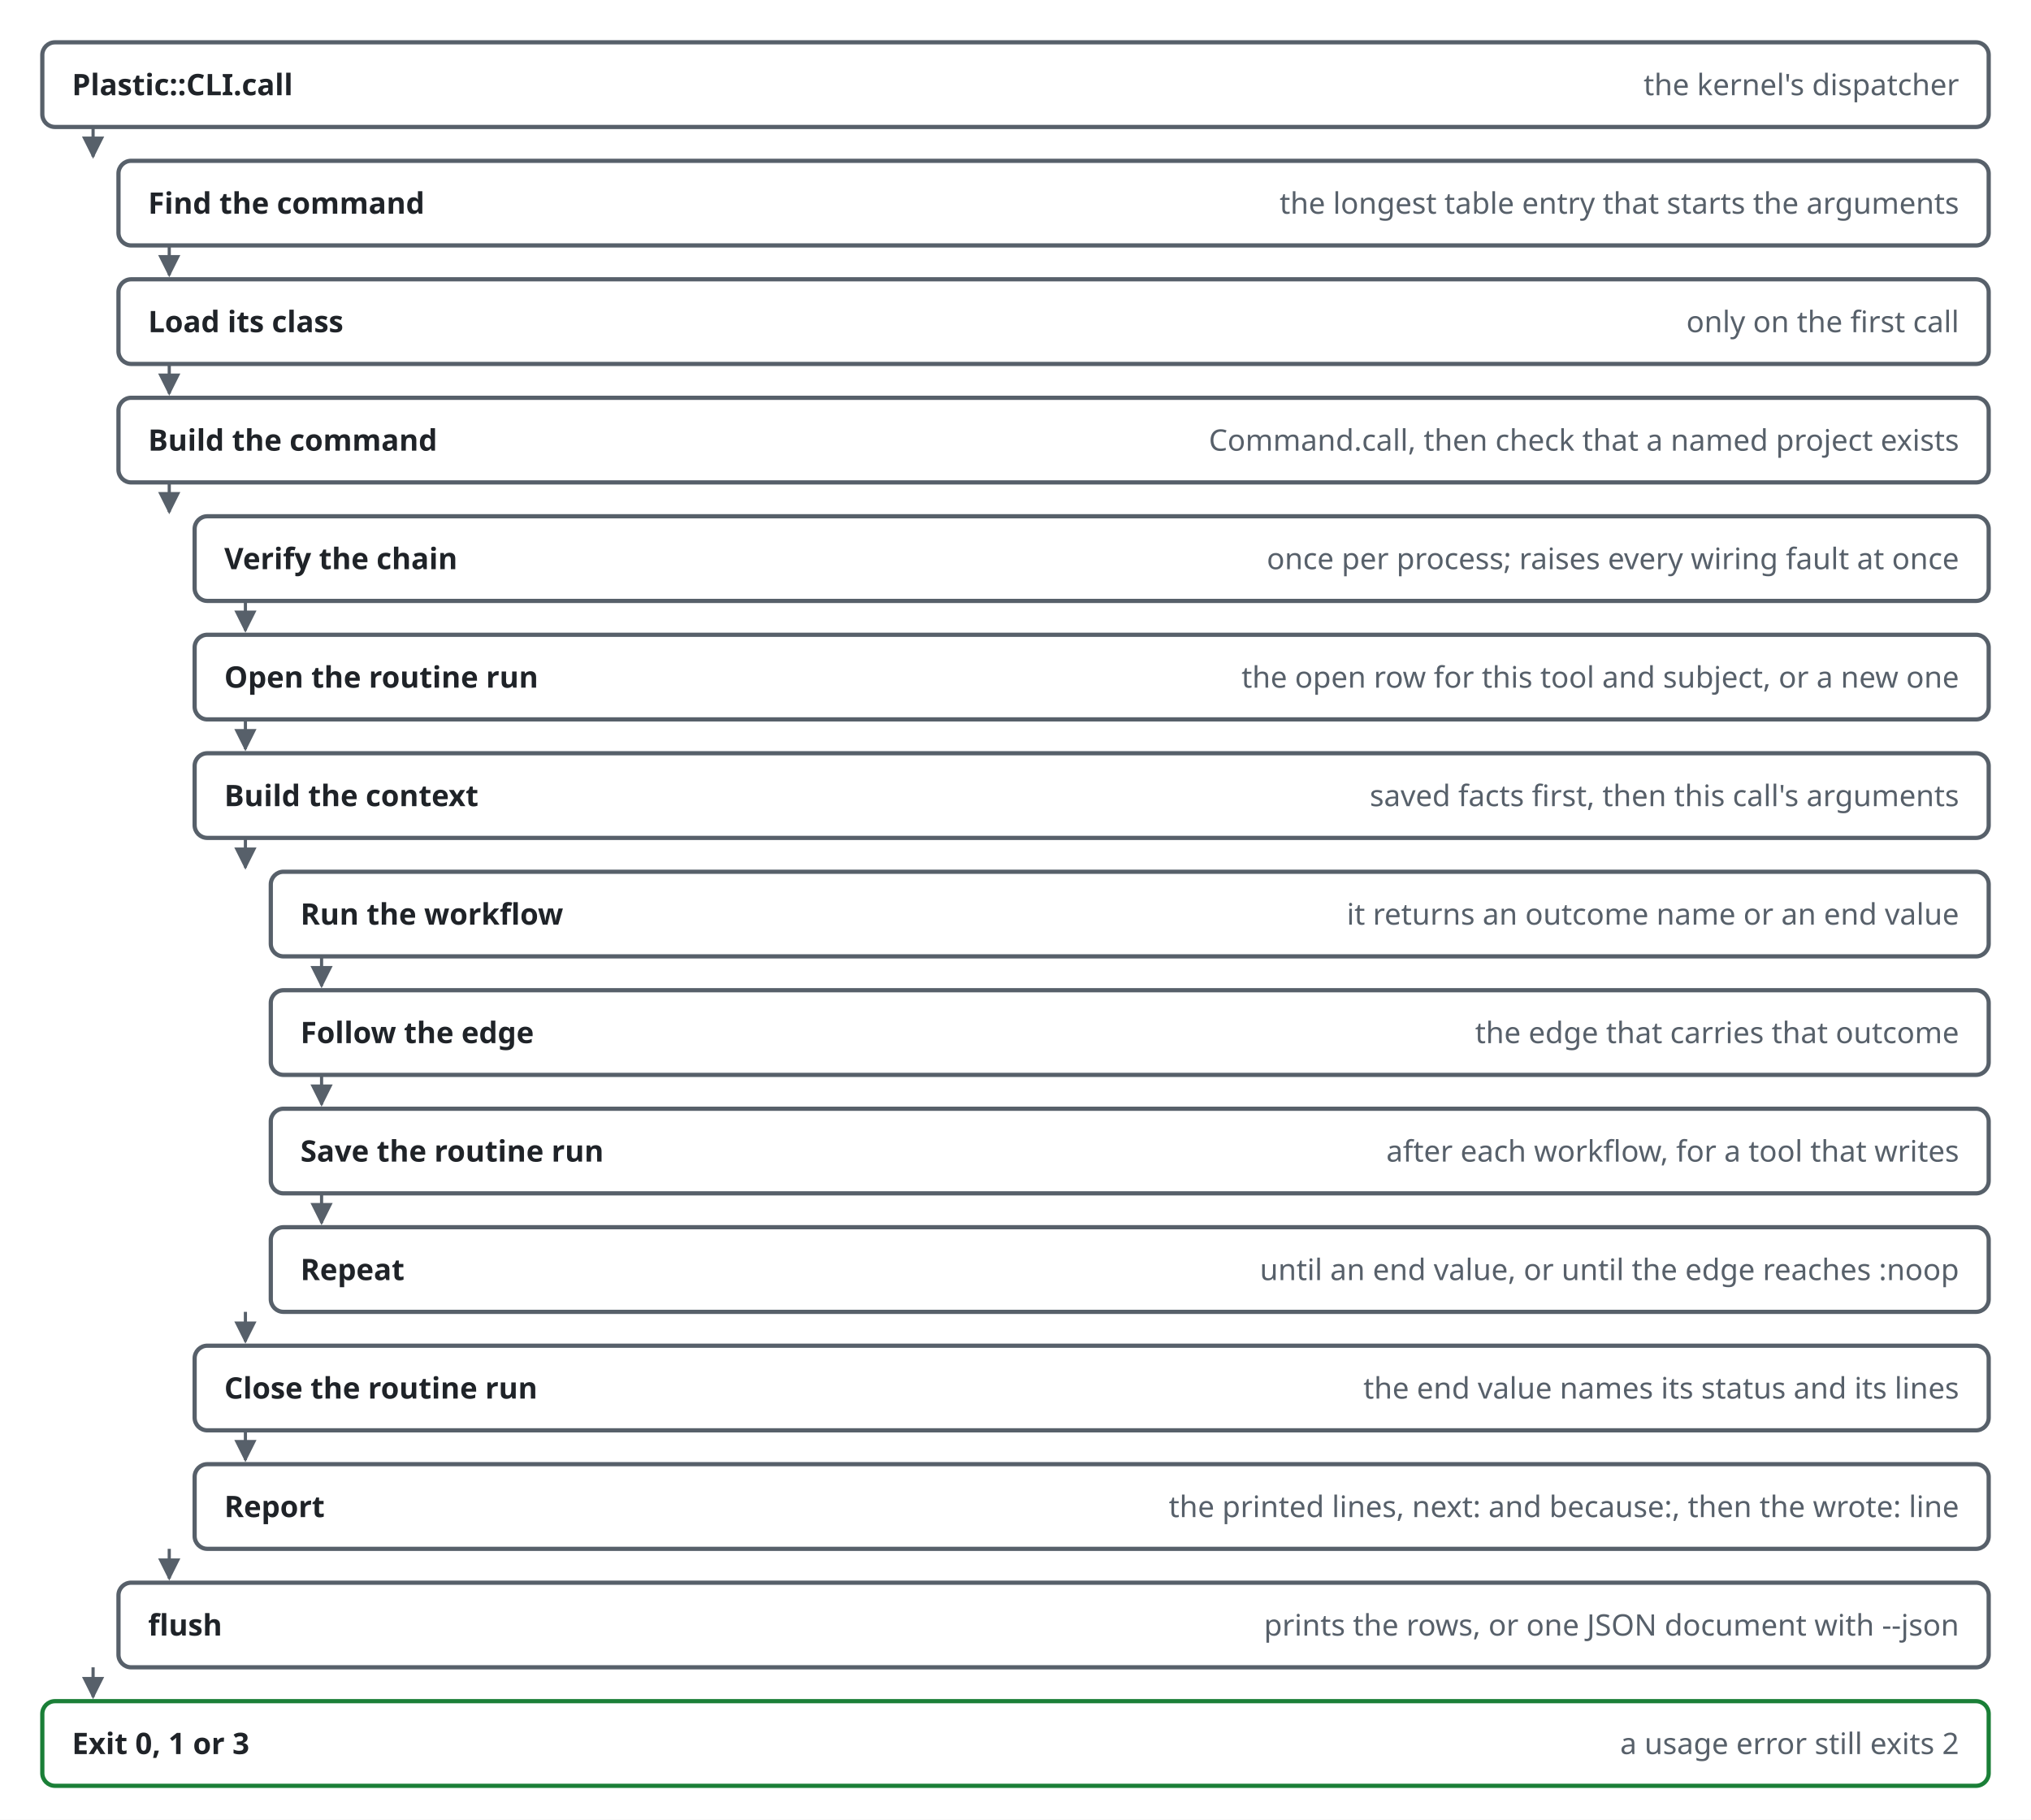
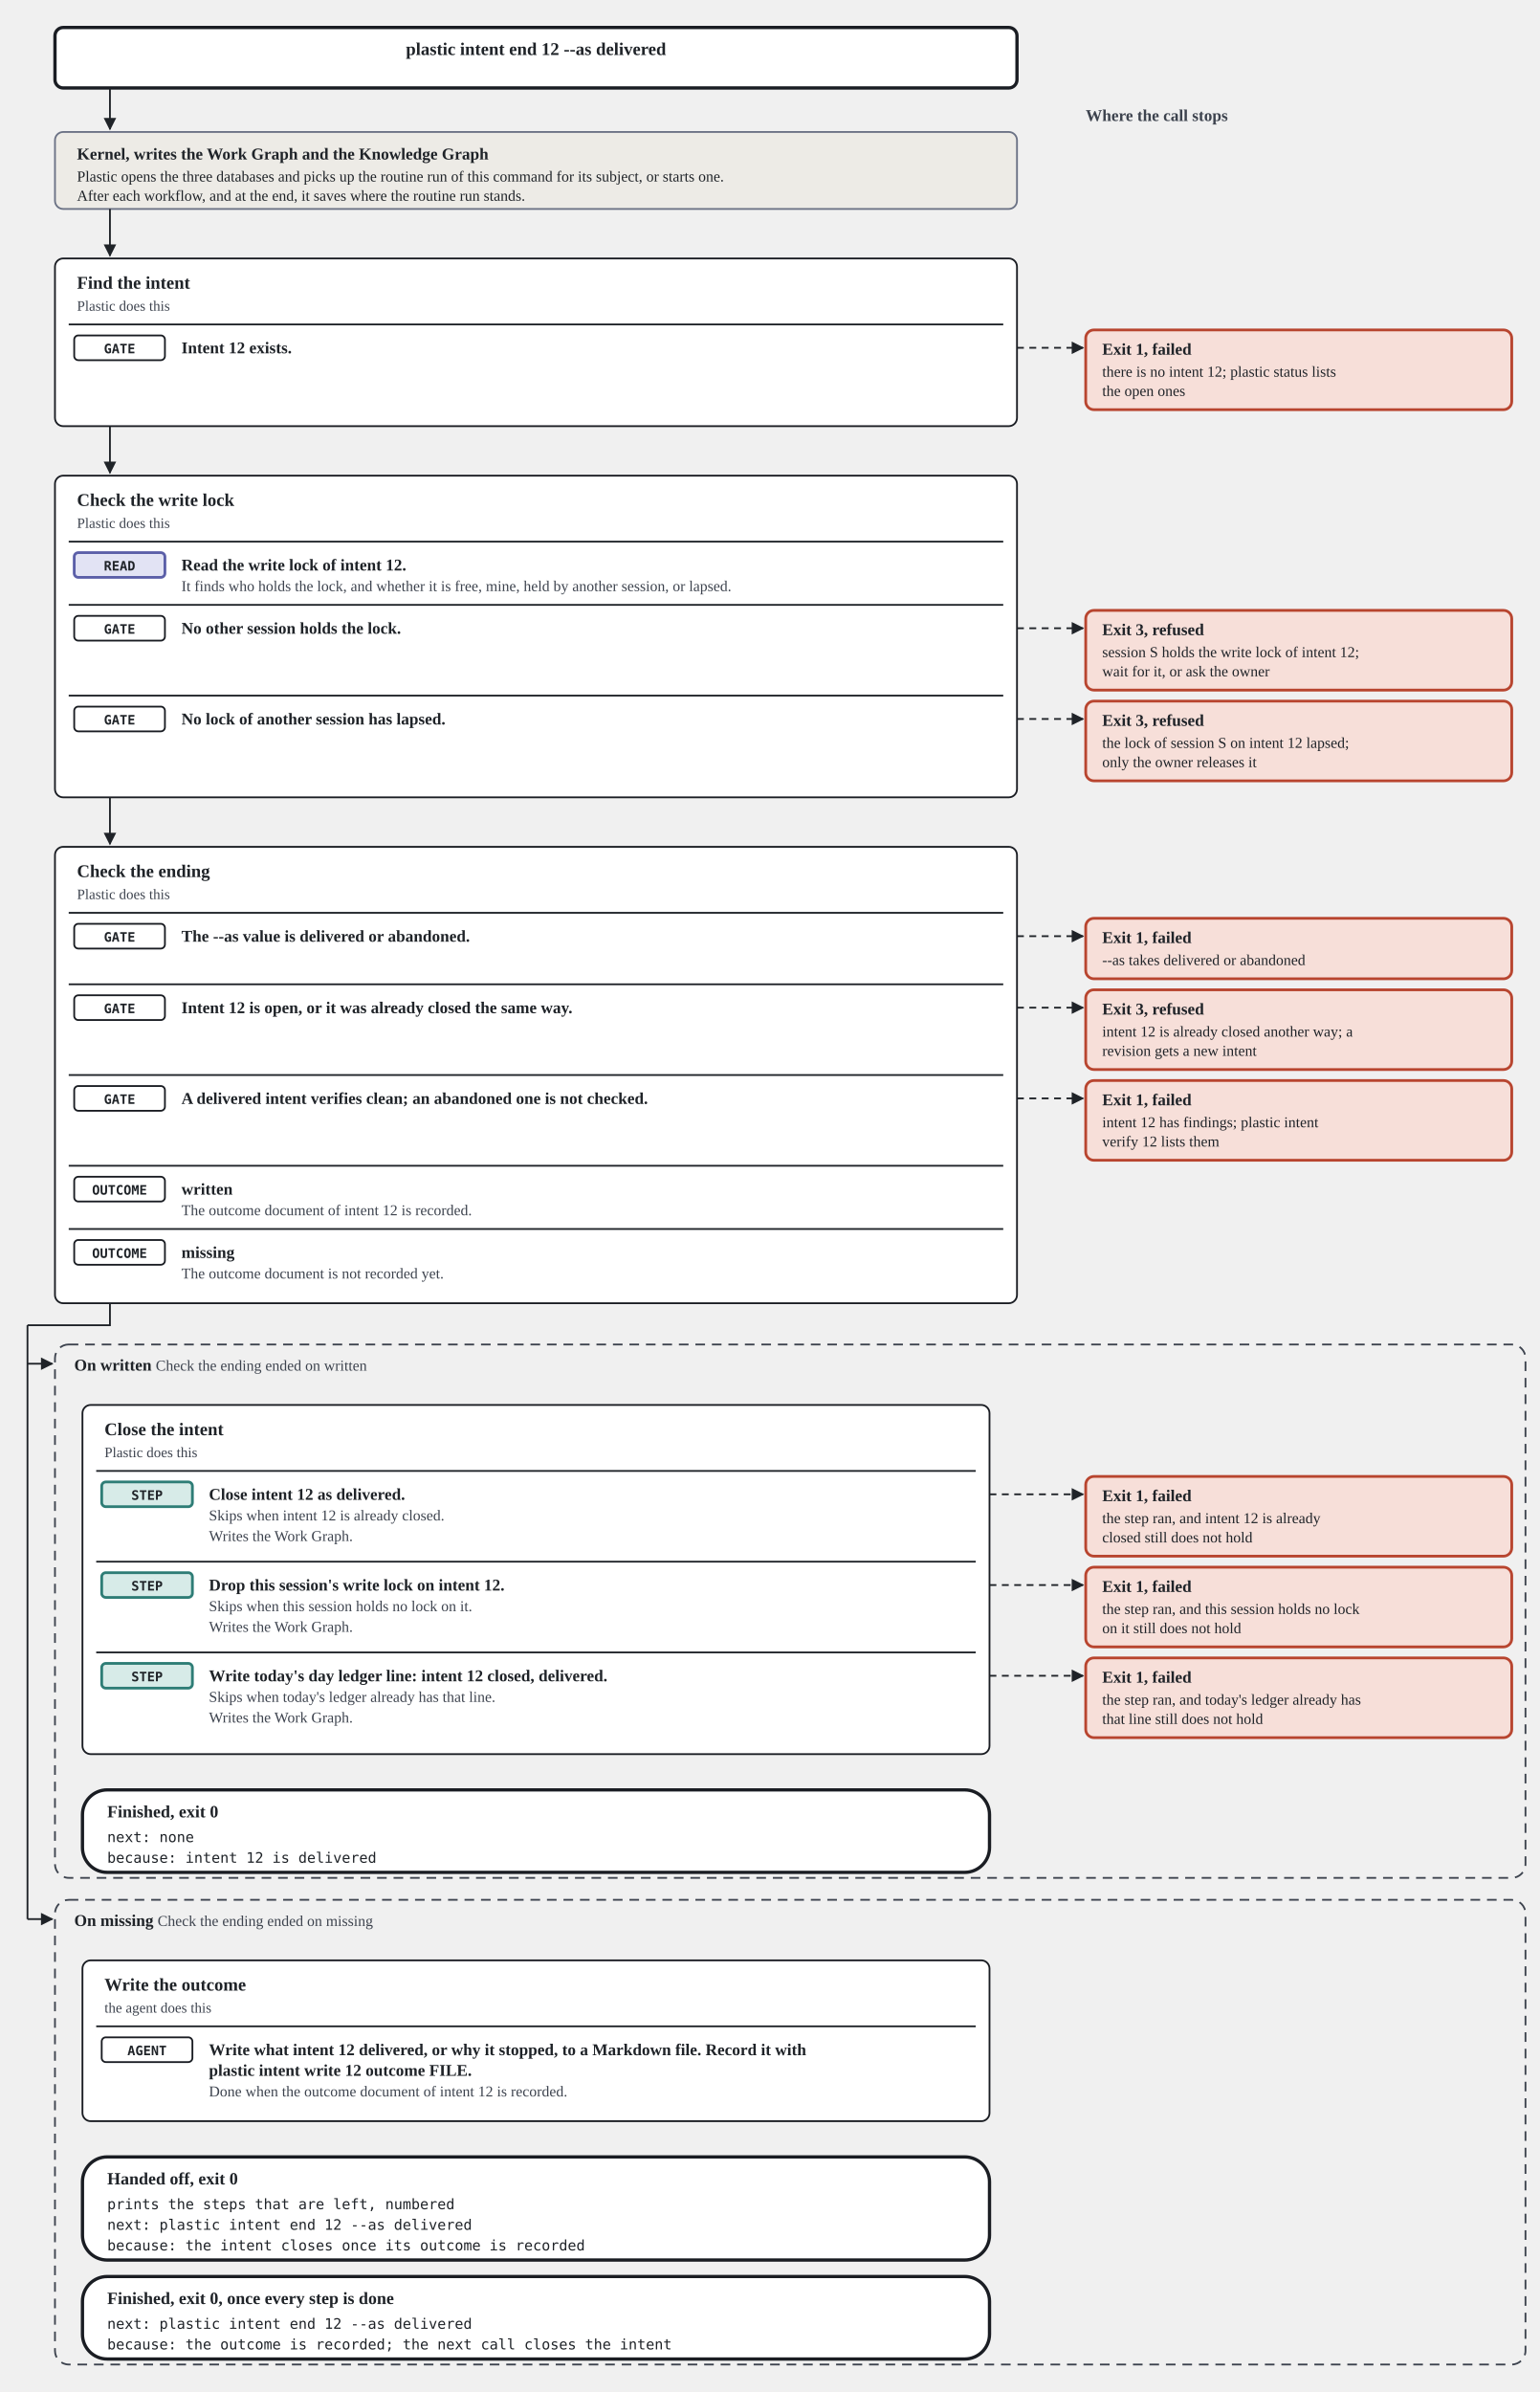
- <svg xmlns="http://www.w3.org/2000/svg" viewBox="0 0 960 860" role="img" aria-label="One call of a routine command through the kernel">
-   <style>text { font: 14px sans-serif; fill: #1f2328; } .title { font-weight: 700; } .note { fill: #57606a; text-anchor: end; }</style>
+ <svg viewBox="0 0 1120 1740" role="img" aria-label="The events of one call of plastic intent end, from the top down. The call opens the kernel, which opens the databases and the routine run. Then Find the intent, Check the write lock and Check the ending run in turn; each gate that fails stops the call in the right column with exit 1 or exit 3. Check the ending ends on written or missing. On written, Close the intent closes the intent, drops the lock and writes the day ledger line, and the call finishes. On missing, the agent writes the outcome, and the call hands off.">
  <defs>
-     <marker id="head" viewBox="0 0 10 10" refX="9" refY="5" markerWidth="7" markerHeight="7" orient="auto">
-       <path d="M0 0L10 5L0 10z" fill="#57606a" />
+     <marker id="ah" viewBox="0 0 10 10" refX="9" refY="5" markerWidth="7" markerHeight="7" orient="auto-start-reverse">
+       <path d="M0 0L10 5L0 10z" fill="#1f2328" />
    </marker>
  </defs>
-   <rect width="960" height="860" fill="#ffffff" />
-   <rect x="20" y="20" width="920" height="40" rx="6" fill="#ffffff" stroke="#57606a" stroke-width="2" />
-   <text x="34" y="45" class="title">Plastic::CLI.call</text>
-   <text x="926" y="45" class="note">the kernel's dispatcher</text>
-   <rect x="56" y="76" width="884" height="40" rx="6" fill="#ffffff" stroke="#57606a" stroke-width="2" />
-   <text x="70" y="101" class="title">Find the command</text>
-   <text x="926" y="101" class="note">the longest table entry that starts the arguments</text>
-   <rect x="56" y="132" width="884" height="40" rx="6" fill="#ffffff" stroke="#57606a" stroke-width="2" />
-   <text x="70" y="157" class="title">Load its class</text>
-   <text x="926" y="157" class="note">only on the first call</text>
-   <rect x="56" y="188" width="884" height="40" rx="6" fill="#ffffff" stroke="#57606a" stroke-width="2" />
-   <text x="70" y="213" class="title">Build the command</text>
-   <text x="926" y="213" class="note">Command.call, then check that a named project exists</text>
-   <rect x="92" y="244" width="848" height="40" rx="6" fill="#ffffff" stroke="#57606a" stroke-width="2" />
-   <text x="106" y="269" class="title">Verify the chain</text>
-   <text x="926" y="269" class="note">once per process; raises every wiring fault at once</text>
-   <rect x="92" y="300" width="848" height="40" rx="6" fill="#ffffff" stroke="#57606a" stroke-width="2" />
-   <text x="106" y="325" class="title">Open the routine run</text>
-   <text x="926" y="325" class="note">the open row for this tool and subject, or a new one</text>
-   <rect x="92" y="356" width="848" height="40" rx="6" fill="#ffffff" stroke="#57606a" stroke-width="2" />
-   <text x="106" y="381" class="title">Build the context</text>
-   <text x="926" y="381" class="note">saved facts first, then this call's arguments</text>
-   <rect x="128" y="412" width="812" height="40" rx="6" fill="#ffffff" stroke="#57606a" stroke-width="2" />
-   <text x="142" y="437" class="title">Run the workflow</text>
-   <text x="926" y="437" class="note">it returns an outcome name or an end value</text>
-   <rect x="128" y="468" width="812" height="40" rx="6" fill="#ffffff" stroke="#57606a" stroke-width="2" />
-   <text x="142" y="493" class="title">Follow the edge</text>
-   <text x="926" y="493" class="note">the edge that carries that outcome</text>
-   <rect x="128" y="524" width="812" height="40" rx="6" fill="#ffffff" stroke="#57606a" stroke-width="2" />
-   <text x="142" y="549" class="title">Save the routine run</text>
-   <text x="926" y="549" class="note">after each workflow, for a tool that writes</text>
-   <rect x="128" y="580" width="812" height="40" rx="6" fill="#ffffff" stroke="#57606a" stroke-width="2" />
-   <text x="142" y="605" class="title">Repeat</text>
-   <text x="926" y="605" class="note">until an end value, or until the edge reaches :noop</text>
-   <rect x="92" y="636" width="848" height="40" rx="6" fill="#ffffff" stroke="#57606a" stroke-width="2" />
-   <text x="106" y="661" class="title">Close the routine run</text>
-   <text x="926" y="661" class="note">the end value names its status and its lines</text>
-   <rect x="92" y="692" width="848" height="40" rx="6" fill="#ffffff" stroke="#57606a" stroke-width="2" />
-   <text x="106" y="717" class="title">Report</text>
-   <text x="926" y="717" class="note">the printed lines, next: and because:, then the wrote: line</text>
-   <rect x="56" y="748" width="884" height="40" rx="6" fill="#ffffff" stroke="#57606a" stroke-width="2" />
-   <text x="70" y="773" class="title">flush</text>
-   <text x="926" y="773" class="note">prints the rows, or one JSON document with --json</text>
-   <rect x="20" y="804" width="920" height="40" rx="6" fill="#ffffff" stroke="#1a7f37" stroke-width="2" />
-   <text x="34" y="829" class="title">Exit 0, 1 or 3</text>
-   <text x="926" y="829" class="note">a usage error still exits 2</text>
-   <polyline points="44,60 44,74" fill="none" stroke="#57606a" stroke-width="1.5" marker-end="url(#head)" />
-   <polyline points="80,116 80,130" fill="none" stroke="#57606a" stroke-width="1.5" marker-end="url(#head)" />
-   <polyline points="80,172 80,186" fill="none" stroke="#57606a" stroke-width="1.5" marker-end="url(#head)" />
-   <polyline points="80,228 80,242" fill="none" stroke="#57606a" stroke-width="1.5" marker-end="url(#head)" />
-   <polyline points="116,284 116,298" fill="none" stroke="#57606a" stroke-width="1.5" marker-end="url(#head)" />
-   <polyline points="116,340 116,354" fill="none" stroke="#57606a" stroke-width="1.5" marker-end="url(#head)" />
-   <polyline points="116,396 116,410" fill="none" stroke="#57606a" stroke-width="1.5" marker-end="url(#head)" />
-   <polyline points="152,452 152,466" fill="none" stroke="#57606a" stroke-width="1.5" marker-end="url(#head)" />
-   <polyline points="152,508 152,522" fill="none" stroke="#57606a" stroke-width="1.5" marker-end="url(#head)" />
-   <polyline points="152,564 152,578" fill="none" stroke="#57606a" stroke-width="1.5" marker-end="url(#head)" />
-   <polyline points="116,620 116,634" fill="none" stroke="#57606a" stroke-width="1.5" marker-end="url(#head)" />
-   <polyline points="116,676 116,690" fill="none" stroke="#57606a" stroke-width="1.5" marker-end="url(#head)" />
-   <polyline points="80,732 80,746" fill="none" stroke="#57606a" stroke-width="1.5" marker-end="url(#head)" />
-   <polyline points="44,788 44,802" fill="none" stroke="#57606a" stroke-width="1.5" marker-end="url(#head)" />
+   <rect x="40" y="20" width="700" height="44" rx="6" style="fill:#FFFFFF;stroke:#1A1D23" stroke-width="2.4" />
+   <text x="390.0" y="40" font-size="13" font-weight="700" text-anchor="middle" fill="#1f2328">plastic intent end 12 --as delivered</text>
+   <polyline points="80,64 80,94" fill="none" stroke="#1f2328" stroke-width="1.3" marker-end="url(#ah)" />
+   <text x="790" y="88" font-size="12" font-weight="700" text-anchor="start" style="fill:#3D434E">Where the call stops</text>
+   <rect x="40" y="96" width="700" height="56" rx="6" style="fill:#EDEBE6;stroke:#6B7285" stroke-width="1.3" />
+   <text x="56" y="116" font-size="12" font-weight="700" text-anchor="start" fill="#1f2328">Kernel, writes the Work Graph and the Knowledge Graph</text>
+   <text x="56" y="132" font-size="11" font-weight="400" text-anchor="start" fill="#1f2328">Plastic opens the three databases and picks up the routine run of this command for its subject, or starts one.</text>
+   <text x="56" y="146" font-size="11" font-weight="400" text-anchor="start" fill="#1f2328">After each workflow, and at the end, it saves where the routine run stands.</text>
+   <polyline points="80,152 80,186" fill="none" stroke="#1f2328" stroke-width="1.3" marker-end="url(#ah)" />
+   <rect x="40" y="188" width="700" height="122" rx="6" style="fill:#FFFFFF;stroke:#1A1D23" stroke-width="1.3" />
+   <text x="56" y="210" font-size="13" font-weight="700" text-anchor="start" fill="#1f2328">Find the intent</text>
+   <text x="56" y="226" font-size="10.5" font-weight="400" text-anchor="start" style="fill:#3D434E">Plastic does this</text>
+   <polyline points="50,236 730,236" fill="none" stroke="#1f2328" stroke-width="1.3" />
+   <rect x="54" y="244" width="66" height="18" rx="3" style="fill:#FFFFFF;stroke:#1A1D23" stroke-width="1.3" />
+   <text x="87" y="257" font-size="9.5" font-weight="700" text-anchor="middle" fill="#1f2328" style="font-family:'JetBrains Mono',ui-monospace,SFMono-Regular,Menlo,monospace;font-variant-ligatures:none">GATE</text>
+   <text x="132" y="257" font-size="12" font-weight="600" text-anchor="start" fill="#1f2328">Intent 12 exists.</text>
+   <polyline points="740,253 788,253" fill="none" stroke="#1f2328" stroke-width="1.3" stroke-dasharray="5 4" marker-end="url(#ah)" />
+   <rect x="790" y="240" width="310" height="58" rx="6" style="fill:#F7DFD9;stroke:#B8452F" stroke-width="2" />
+   <text x="802" y="258" font-size="12" font-weight="700" text-anchor="start" fill="#1f2328">Exit 1, failed</text>
+   <text x="802" y="274" font-size="11" font-weight="400" text-anchor="start" fill="#1f2328">there is no intent 12; plastic status lists</text>
+   <text x="802" y="288" font-size="11" font-weight="400" text-anchor="start" fill="#1f2328">the open ones</text>
+   <polyline points="80,310 80,344" fill="none" stroke="#1f2328" stroke-width="1.3" marker-end="url(#ah)" />
+   <rect x="40" y="346" width="700" height="234" rx="6" style="fill:#FFFFFF;stroke:#1A1D23" stroke-width="1.3" />
+   <text x="56" y="368" font-size="13" font-weight="700" text-anchor="start" fill="#1f2328">Check the write lock</text>
+   <text x="56" y="384" font-size="10.5" font-weight="400" text-anchor="start" style="fill:#3D434E">Plastic does this</text>
+   <polyline points="50,394 730,394" fill="none" stroke="#1f2328" stroke-width="1.3" />
+   <rect x="54" y="402" width="66" height="18" rx="3" style="fill:#E2E3F4;stroke:#5B5FA8" stroke-width="2" />
+   <text x="87" y="415" font-size="9.5" font-weight="700" text-anchor="middle" fill="#1f2328" style="font-family:'JetBrains Mono',ui-monospace,SFMono-Regular,Menlo,monospace;font-variant-ligatures:none">READ</text>
+   <text x="132" y="415" font-size="12" font-weight="600" text-anchor="start" fill="#1f2328">Read the write lock of intent 12.</text>
+   <text x="132" y="430" font-size="11" font-weight="400" text-anchor="start" style="fill:#3D434E">It finds who holds the lock, and whether it is free, mine, held by another session, or lapsed.</text>
+   <polyline points="50,440 730,440" fill="none" stroke="#1f2328" stroke-width="1.3" />
+   <rect x="54" y="448" width="66" height="18" rx="3" style="fill:#FFFFFF;stroke:#1A1D23" stroke-width="1.3" />
+   <text x="87" y="461" font-size="9.5" font-weight="700" text-anchor="middle" fill="#1f2328" style="font-family:'JetBrains Mono',ui-monospace,SFMono-Regular,Menlo,monospace;font-variant-ligatures:none">GATE</text>
+   <text x="132" y="461" font-size="12" font-weight="600" text-anchor="start" fill="#1f2328">No other session holds the lock.</text>
+   <polyline points="740,457 788,457" fill="none" stroke="#1f2328" stroke-width="1.3" stroke-dasharray="5 4" marker-end="url(#ah)" />
+   <rect x="790" y="444" width="310" height="58" rx="6" style="fill:#F7DFD9;stroke:#B8452F" stroke-width="2" />
+   <text x="802" y="462" font-size="12" font-weight="700" text-anchor="start" fill="#1f2328">Exit 3, refused</text>
+   <text x="802" y="478" font-size="11" font-weight="400" text-anchor="start" fill="#1f2328">session S holds the write lock of intent 12;</text>
+   <text x="802" y="492" font-size="11" font-weight="400" text-anchor="start" fill="#1f2328">wait for it, or ask the owner</text>
+   <polyline points="50,506 730,506" fill="none" stroke="#1f2328" stroke-width="1.3" />
+   <rect x="54" y="514" width="66" height="18" rx="3" style="fill:#FFFFFF;stroke:#1A1D23" stroke-width="1.3" />
+   <text x="87" y="527" font-size="9.5" font-weight="700" text-anchor="middle" fill="#1f2328" style="font-family:'JetBrains Mono',ui-monospace,SFMono-Regular,Menlo,monospace;font-variant-ligatures:none">GATE</text>
+   <text x="132" y="527" font-size="12" font-weight="600" text-anchor="start" fill="#1f2328">No lock of another session has lapsed.</text>
+   <polyline points="740,523 788,523" fill="none" stroke="#1f2328" stroke-width="1.3" stroke-dasharray="5 4" marker-end="url(#ah)" />
+   <rect x="790" y="510" width="310" height="58" rx="6" style="fill:#F7DFD9;stroke:#B8452F" stroke-width="2" />
+   <text x="802" y="528" font-size="12" font-weight="700" text-anchor="start" fill="#1f2328">Exit 3, refused</text>
+   <text x="802" y="544" font-size="11" font-weight="400" text-anchor="start" fill="#1f2328">the lock of session S on intent 12 lapsed;</text>
+   <text x="802" y="558" font-size="11" font-weight="400" text-anchor="start" fill="#1f2328">only the owner releases it</text>
+   <polyline points="80,580 80,614" fill="none" stroke="#1f2328" stroke-width="1.3" marker-end="url(#ah)" />
+   <rect x="40" y="616" width="700" height="332" rx="6" style="fill:#FFFFFF;stroke:#1A1D23" stroke-width="1.3" />
+   <text x="56" y="638" font-size="13" font-weight="700" text-anchor="start" fill="#1f2328">Check the ending</text>
+   <text x="56" y="654" font-size="10.5" font-weight="400" text-anchor="start" style="fill:#3D434E">Plastic does this</text>
+   <polyline points="50,664 730,664" fill="none" stroke="#1f2328" stroke-width="1.3" />
+   <rect x="54" y="672" width="66" height="18" rx="3" style="fill:#FFFFFF;stroke:#1A1D23" stroke-width="1.3" />
+   <text x="87" y="685" font-size="9.5" font-weight="700" text-anchor="middle" fill="#1f2328" style="font-family:'JetBrains Mono',ui-monospace,SFMono-Regular,Menlo,monospace;font-variant-ligatures:none">GATE</text>
+   <text x="132" y="685" font-size="12" font-weight="600" text-anchor="start" fill="#1f2328">The --as value is delivered or abandoned.</text>
+   <polyline points="740,681 788,681" fill="none" stroke="#1f2328" stroke-width="1.3" stroke-dasharray="5 4" marker-end="url(#ah)" />
+   <rect x="790" y="668" width="310" height="44" rx="6" style="fill:#F7DFD9;stroke:#B8452F" stroke-width="2" />
+   <text x="802" y="686" font-size="12" font-weight="700" text-anchor="start" fill="#1f2328">Exit 1, failed</text>
+   <text x="802" y="702" font-size="11" font-weight="400" text-anchor="start" fill="#1f2328">--as takes delivered or abandoned</text>
+   <polyline points="50,716 730,716" fill="none" stroke="#1f2328" stroke-width="1.3" />
+   <rect x="54" y="724" width="66" height="18" rx="3" style="fill:#FFFFFF;stroke:#1A1D23" stroke-width="1.3" />
+   <text x="87" y="737" font-size="9.5" font-weight="700" text-anchor="middle" fill="#1f2328" style="font-family:'JetBrains Mono',ui-monospace,SFMono-Regular,Menlo,monospace;font-variant-ligatures:none">GATE</text>
+   <text x="132" y="737" font-size="12" font-weight="600" text-anchor="start" fill="#1f2328">Intent 12 is open, or it was already closed the same way.</text>
+   <polyline points="740,733 788,733" fill="none" stroke="#1f2328" stroke-width="1.3" stroke-dasharray="5 4" marker-end="url(#ah)" />
+   <rect x="790" y="720" width="310" height="58" rx="6" style="fill:#F7DFD9;stroke:#B8452F" stroke-width="2" />
+   <text x="802" y="738" font-size="12" font-weight="700" text-anchor="start" fill="#1f2328">Exit 3, refused</text>
+   <text x="802" y="754" font-size="11" font-weight="400" text-anchor="start" fill="#1f2328">intent 12 is already closed another way; a</text>
+   <text x="802" y="768" font-size="11" font-weight="400" text-anchor="start" fill="#1f2328">revision gets a new intent</text>
+   <polyline points="50,782 730,782" fill="none" stroke="#1f2328" stroke-width="1.3" />
+   <rect x="54" y="790" width="66" height="18" rx="3" style="fill:#FFFFFF;stroke:#1A1D23" stroke-width="1.3" />
+   <text x="87" y="803" font-size="9.5" font-weight="700" text-anchor="middle" fill="#1f2328" style="font-family:'JetBrains Mono',ui-monospace,SFMono-Regular,Menlo,monospace;font-variant-ligatures:none">GATE</text>
+   <text x="132" y="803" font-size="12" font-weight="600" text-anchor="start" fill="#1f2328">A delivered intent verifies clean; an abandoned one is not checked.</text>
+   <polyline points="740,799 788,799" fill="none" stroke="#1f2328" stroke-width="1.3" stroke-dasharray="5 4" marker-end="url(#ah)" />
+   <rect x="790" y="786" width="310" height="58" rx="6" style="fill:#F7DFD9;stroke:#B8452F" stroke-width="2" />
+   <text x="802" y="804" font-size="12" font-weight="700" text-anchor="start" fill="#1f2328">Exit 1, failed</text>
+   <text x="802" y="820" font-size="11" font-weight="400" text-anchor="start" fill="#1f2328">intent 12 has findings; plastic intent</text>
+   <text x="802" y="834" font-size="11" font-weight="400" text-anchor="start" fill="#1f2328">verify 12 lists them</text>
+   <polyline points="50,848 730,848" fill="none" stroke="#1f2328" stroke-width="1.3" />
+   <rect x="54" y="856" width="66" height="18" rx="3" style="fill:#FFFFFF;stroke:#1A1D23" stroke-width="1.3" />
+   <text x="87" y="869" font-size="9.5" font-weight="700" text-anchor="middle" fill="#1f2328" style="font-family:'JetBrains Mono',ui-monospace,SFMono-Regular,Menlo,monospace;font-variant-ligatures:none">OUTCOME</text>
+   <text x="132" y="869" font-size="12" font-weight="600" text-anchor="start" fill="#1f2328">written</text>
+   <text x="132" y="884" font-size="11" font-weight="400" text-anchor="start" style="fill:#3D434E">The outcome document of intent 12 is recorded.</text>
+   <polyline points="50,894 730,894" fill="none" stroke="#1f2328" stroke-width="1.3" />
+   <rect x="54" y="902" width="66" height="18" rx="3" style="fill:#FFFFFF;stroke:#1A1D23" stroke-width="1.3" />
+   <text x="87" y="915" font-size="9.5" font-weight="700" text-anchor="middle" fill="#1f2328" style="font-family:'JetBrains Mono',ui-monospace,SFMono-Regular,Menlo,monospace;font-variant-ligatures:none">OUTCOME</text>
+   <text x="132" y="915" font-size="12" font-weight="600" text-anchor="start" fill="#1f2328">missing</text>
+   <text x="132" y="930" font-size="11" font-weight="400" text-anchor="start" style="fill:#3D434E">The outcome document is not recorded yet.</text>
+   <polyline points="80,948 80,964 20,964" fill="none" stroke="#1f2328" stroke-width="1.3" />
+   <rect x="40" y="978" width="1070" height="388" rx="10" fill="none" style="stroke:#3D434E" stroke-width="1.3" stroke-dasharray="7 5" />
+   <text x="54" y="997" font-size="12" text-anchor="start" fill="#1f2328">
+     <tspan font-weight="700">On written</tspan>
+     <tspan style="fill:#3D434E" font-size="11">Check the ending ended on written</tspan>
+   </text>
+   <polyline points="20,992 38,992" fill="none" stroke="#1f2328" stroke-width="1.3" marker-end="url(#ah)" />
+   <rect x="60" y="1022" width="660" height="254" rx="6" style="fill:#FFFFFF;stroke:#1A1D23" stroke-width="1.3" />
+   <text x="76" y="1044" font-size="13" font-weight="700" text-anchor="start" fill="#1f2328">Close the intent</text>
+   <text x="76" y="1060" font-size="10.5" font-weight="400" text-anchor="start" style="fill:#3D434E">Plastic does this</text>
+   <polyline points="70,1070 710,1070" fill="none" stroke="#1f2328" stroke-width="1.3" />
+   <rect x="74" y="1078" width="66" height="18" rx="3" style="fill:#D7EBE8;stroke:#2E7D76" stroke-width="2" />
+   <text x="107" y="1091" font-size="9.5" font-weight="700" text-anchor="middle" fill="#1f2328" style="font-family:'JetBrains Mono',ui-monospace,SFMono-Regular,Menlo,monospace;font-variant-ligatures:none">STEP</text>
+   <text x="152" y="1091" font-size="12" font-weight="600" text-anchor="start" fill="#1f2328">Close intent 12 as delivered.</text>
+   <text x="152" y="1106" font-size="11" font-weight="400" text-anchor="start" style="fill:#3D434E">Skips when intent 12 is already closed.</text>
+   <text x="152" y="1121" font-size="11" font-weight="400" text-anchor="start" style="fill:#3D434E">Writes the Work Graph.</text>
+   <polyline points="720,1087 788,1087" fill="none" stroke="#1f2328" stroke-width="1.3" stroke-dasharray="5 4" marker-end="url(#ah)" />
+   <rect x="790" y="1074" width="310" height="58" rx="6" style="fill:#F7DFD9;stroke:#B8452F" stroke-width="2" />
+   <text x="802" y="1092" font-size="12" font-weight="700" text-anchor="start" fill="#1f2328">Exit 1, failed</text>
+   <text x="802" y="1108" font-size="11" font-weight="400" text-anchor="start" fill="#1f2328">the step ran, and intent 12 is already</text>
+   <text x="802" y="1122" font-size="11" font-weight="400" text-anchor="start" fill="#1f2328">closed still does not hold</text>
+   <polyline points="70,1136 710,1136" fill="none" stroke="#1f2328" stroke-width="1.3" />
+   <rect x="74" y="1144" width="66" height="18" rx="3" style="fill:#D7EBE8;stroke:#2E7D76" stroke-width="2" />
+   <text x="107" y="1157" font-size="9.5" font-weight="700" text-anchor="middle" fill="#1f2328" style="font-family:'JetBrains Mono',ui-monospace,SFMono-Regular,Menlo,monospace;font-variant-ligatures:none">STEP</text>
+   <text x="152" y="1157" font-size="12" font-weight="600" text-anchor="start" fill="#1f2328">Drop this session's write lock on intent 12.</text>
+   <text x="152" y="1172" font-size="11" font-weight="400" text-anchor="start" style="fill:#3D434E">Skips when this session holds no lock on it.</text>
+   <text x="152" y="1187" font-size="11" font-weight="400" text-anchor="start" style="fill:#3D434E">Writes the Work Graph.</text>
+   <polyline points="720,1153 788,1153" fill="none" stroke="#1f2328" stroke-width="1.3" stroke-dasharray="5 4" marker-end="url(#ah)" />
+   <rect x="790" y="1140" width="310" height="58" rx="6" style="fill:#F7DFD9;stroke:#B8452F" stroke-width="2" />
+   <text x="802" y="1158" font-size="12" font-weight="700" text-anchor="start" fill="#1f2328">Exit 1, failed</text>
+   <text x="802" y="1174" font-size="11" font-weight="400" text-anchor="start" fill="#1f2328">the step ran, and this session holds no lock</text>
+   <text x="802" y="1188" font-size="11" font-weight="400" text-anchor="start" fill="#1f2328">on it still does not hold</text>
+   <polyline points="70,1202 710,1202" fill="none" stroke="#1f2328" stroke-width="1.3" />
+   <rect x="74" y="1210" width="66" height="18" rx="3" style="fill:#D7EBE8;stroke:#2E7D76" stroke-width="2" />
+   <text x="107" y="1223" font-size="9.5" font-weight="700" text-anchor="middle" fill="#1f2328" style="font-family:'JetBrains Mono',ui-monospace,SFMono-Regular,Menlo,monospace;font-variant-ligatures:none">STEP</text>
+   <text x="152" y="1223" font-size="12" font-weight="600" text-anchor="start" fill="#1f2328">Write today's day ledger line: intent 12 closed, delivered.</text>
+   <text x="152" y="1238" font-size="11" font-weight="400" text-anchor="start" style="fill:#3D434E">Skips when today's ledger already has that line.</text>
+   <text x="152" y="1253" font-size="11" font-weight="400" text-anchor="start" style="fill:#3D434E">Writes the Work Graph.</text>
+   <polyline points="720,1219 788,1219" fill="none" stroke="#1f2328" stroke-width="1.3" stroke-dasharray="5 4" marker-end="url(#ah)" />
+   <rect x="790" y="1206" width="310" height="58" rx="6" style="fill:#F7DFD9;stroke:#B8452F" stroke-width="2" />
+   <text x="802" y="1224" font-size="12" font-weight="700" text-anchor="start" fill="#1f2328">Exit 1, failed</text>
+   <text x="802" y="1240" font-size="11" font-weight="400" text-anchor="start" fill="#1f2328">the step ran, and today's ledger already has</text>
+   <text x="802" y="1254" font-size="11" font-weight="400" text-anchor="start" fill="#1f2328">that line still does not hold</text>
+   <rect x="60" y="1302" width="660" height="60" rx="18" style="fill:#FFFFFF;stroke:#1A1D23" stroke-width="2.4" />
+   <text x="78" y="1322" font-size="12.5" font-weight="700" text-anchor="start" fill="#1f2328">Finished, exit 0</text>
+   <text x="78" y="1340" font-size="10.5" font-weight="400" text-anchor="start" fill="#1f2328" style="font-family:'JetBrains Mono',ui-monospace,SFMono-Regular,Menlo,monospace;font-variant-ligatures:none">next: none</text>
+   <text x="78" y="1355" font-size="10.5" font-weight="400" text-anchor="start" fill="#1f2328" style="font-family:'JetBrains Mono',ui-monospace,SFMono-Regular,Menlo,monospace;font-variant-ligatures:none">because: intent 12 is delivered</text>
+   <rect x="40" y="1382" width="1070" height="338" rx="10" fill="none" style="stroke:#3D434E" stroke-width="1.3" stroke-dasharray="7 5" />
+   <text x="54" y="1401" font-size="12" text-anchor="start" fill="#1f2328">
+     <tspan font-weight="700">On missing</tspan>
+     <tspan style="fill:#3D434E" font-size="11">Check the ending ended on missing</tspan>
+   </text>
+   <polyline points="20,1396 38,1396" fill="none" stroke="#1f2328" stroke-width="1.3" marker-end="url(#ah)" />
+   <rect x="60" y="1426" width="660" height="117" rx="6" style="fill:#FFFFFF;stroke:#1A1D23" stroke-width="1.3" />
+   <text x="76" y="1448" font-size="13" font-weight="700" text-anchor="start" fill="#1f2328">Write the outcome</text>
+   <text x="76" y="1464" font-size="10.5" font-weight="400" text-anchor="start" style="fill:#3D434E">the agent does this</text>
+   <polyline points="70,1474 710,1474" fill="none" stroke="#1f2328" stroke-width="1.3" />
+   <rect x="74" y="1482" width="66" height="18" rx="3" style="fill:#FFFFFF;stroke:#1A1D23" stroke-width="1.3" />
+   <text x="107" y="1495" font-size="9.5" font-weight="700" text-anchor="middle" fill="#1f2328" style="font-family:'JetBrains Mono',ui-monospace,SFMono-Regular,Menlo,monospace;font-variant-ligatures:none">AGENT</text>
+   <text x="152" y="1495" font-size="12" font-weight="600" text-anchor="start" fill="#1f2328">Write what intent 12 delivered, or why it stopped, to a Markdown file. Record it with</text>
+   <text x="152" y="1510" font-size="12" font-weight="600" text-anchor="start" fill="#1f2328">plastic intent write 12 outcome FILE.</text>
+   <text x="152" y="1525" font-size="11" font-weight="400" text-anchor="start" style="fill:#3D434E">Done when the outcome document of intent 12 is recorded.</text>
+   <rect x="60" y="1569" width="660" height="75" rx="18" style="fill:#FFFFFF;stroke:#1A1D23" stroke-width="2.4" />
+   <text x="78" y="1589" font-size="12.5" font-weight="700" text-anchor="start" fill="#1f2328">Handed off, exit 0</text>
+   <text x="78" y="1607" font-size="10.5" font-weight="400" text-anchor="start" fill="#1f2328" style="font-family:'JetBrains Mono',ui-monospace,SFMono-Regular,Menlo,monospace;font-variant-ligatures:none">prints the steps that are left, numbered</text>
+   <text x="78" y="1622" font-size="10.5" font-weight="400" text-anchor="start" fill="#1f2328" style="font-family:'JetBrains Mono',ui-monospace,SFMono-Regular,Menlo,monospace;font-variant-ligatures:none">next: plastic intent end 12 --as delivered</text>
+   <text x="78" y="1637" font-size="10.5" font-weight="400" text-anchor="start" fill="#1f2328" style="font-family:'JetBrains Mono',ui-monospace,SFMono-Regular,Menlo,monospace;font-variant-ligatures:none">because: the intent closes once its outcome is recorded</text>
+   <rect x="60" y="1656" width="660" height="60" rx="18" style="fill:#FFFFFF;stroke:#1A1D23" stroke-width="2.4" />
+   <text x="78" y="1676" font-size="12.5" font-weight="700" text-anchor="start" fill="#1f2328">Finished, exit 0, once every step is done</text>
+   <text x="78" y="1694" font-size="10.5" font-weight="400" text-anchor="start" fill="#1f2328" style="font-family:'JetBrains Mono',ui-monospace,SFMono-Regular,Menlo,monospace;font-variant-ligatures:none">next: plastic intent end 12 --as delivered</text>
+   <text x="78" y="1709" font-size="10.5" font-weight="400" text-anchor="start" fill="#1f2328" style="font-family:'JetBrains Mono',ui-monospace,SFMono-Regular,Menlo,monospace;font-variant-ligatures:none">because: the outcome is recorded; the next call closes the intent</text>
+   <polyline points="20,964 20,1396" fill="none" stroke="#1f2328" stroke-width="1.3" />
</svg>
